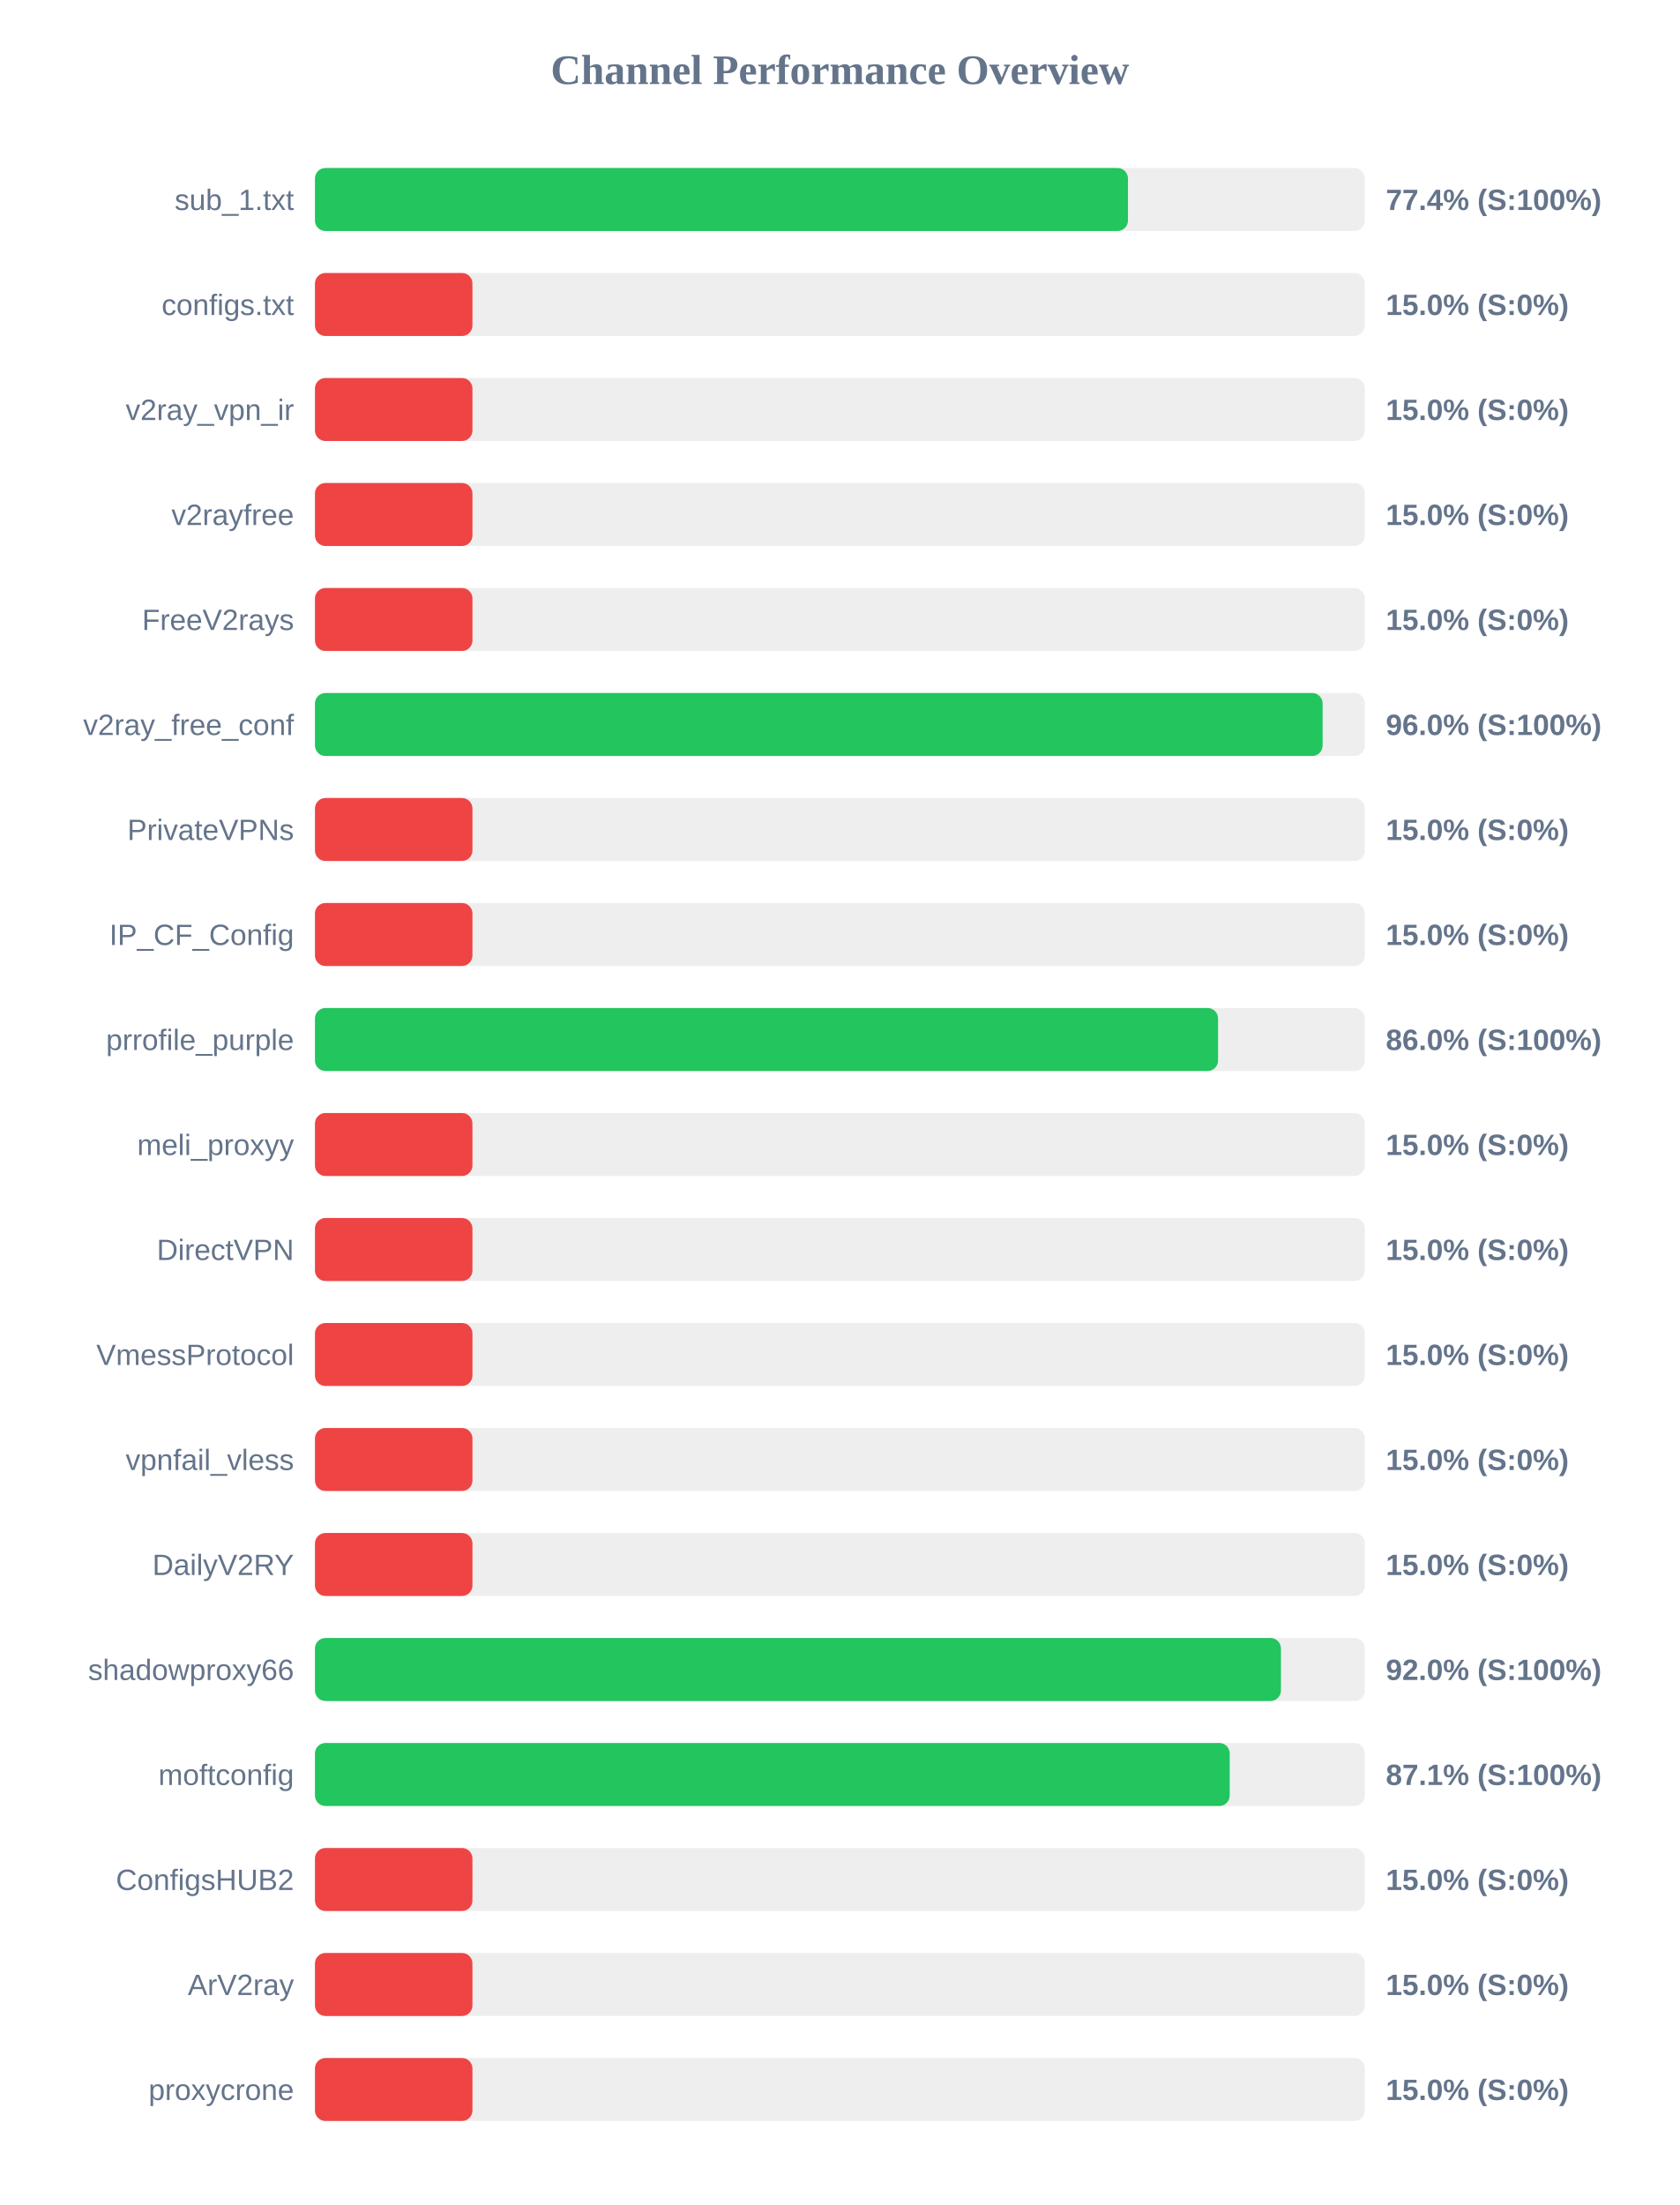
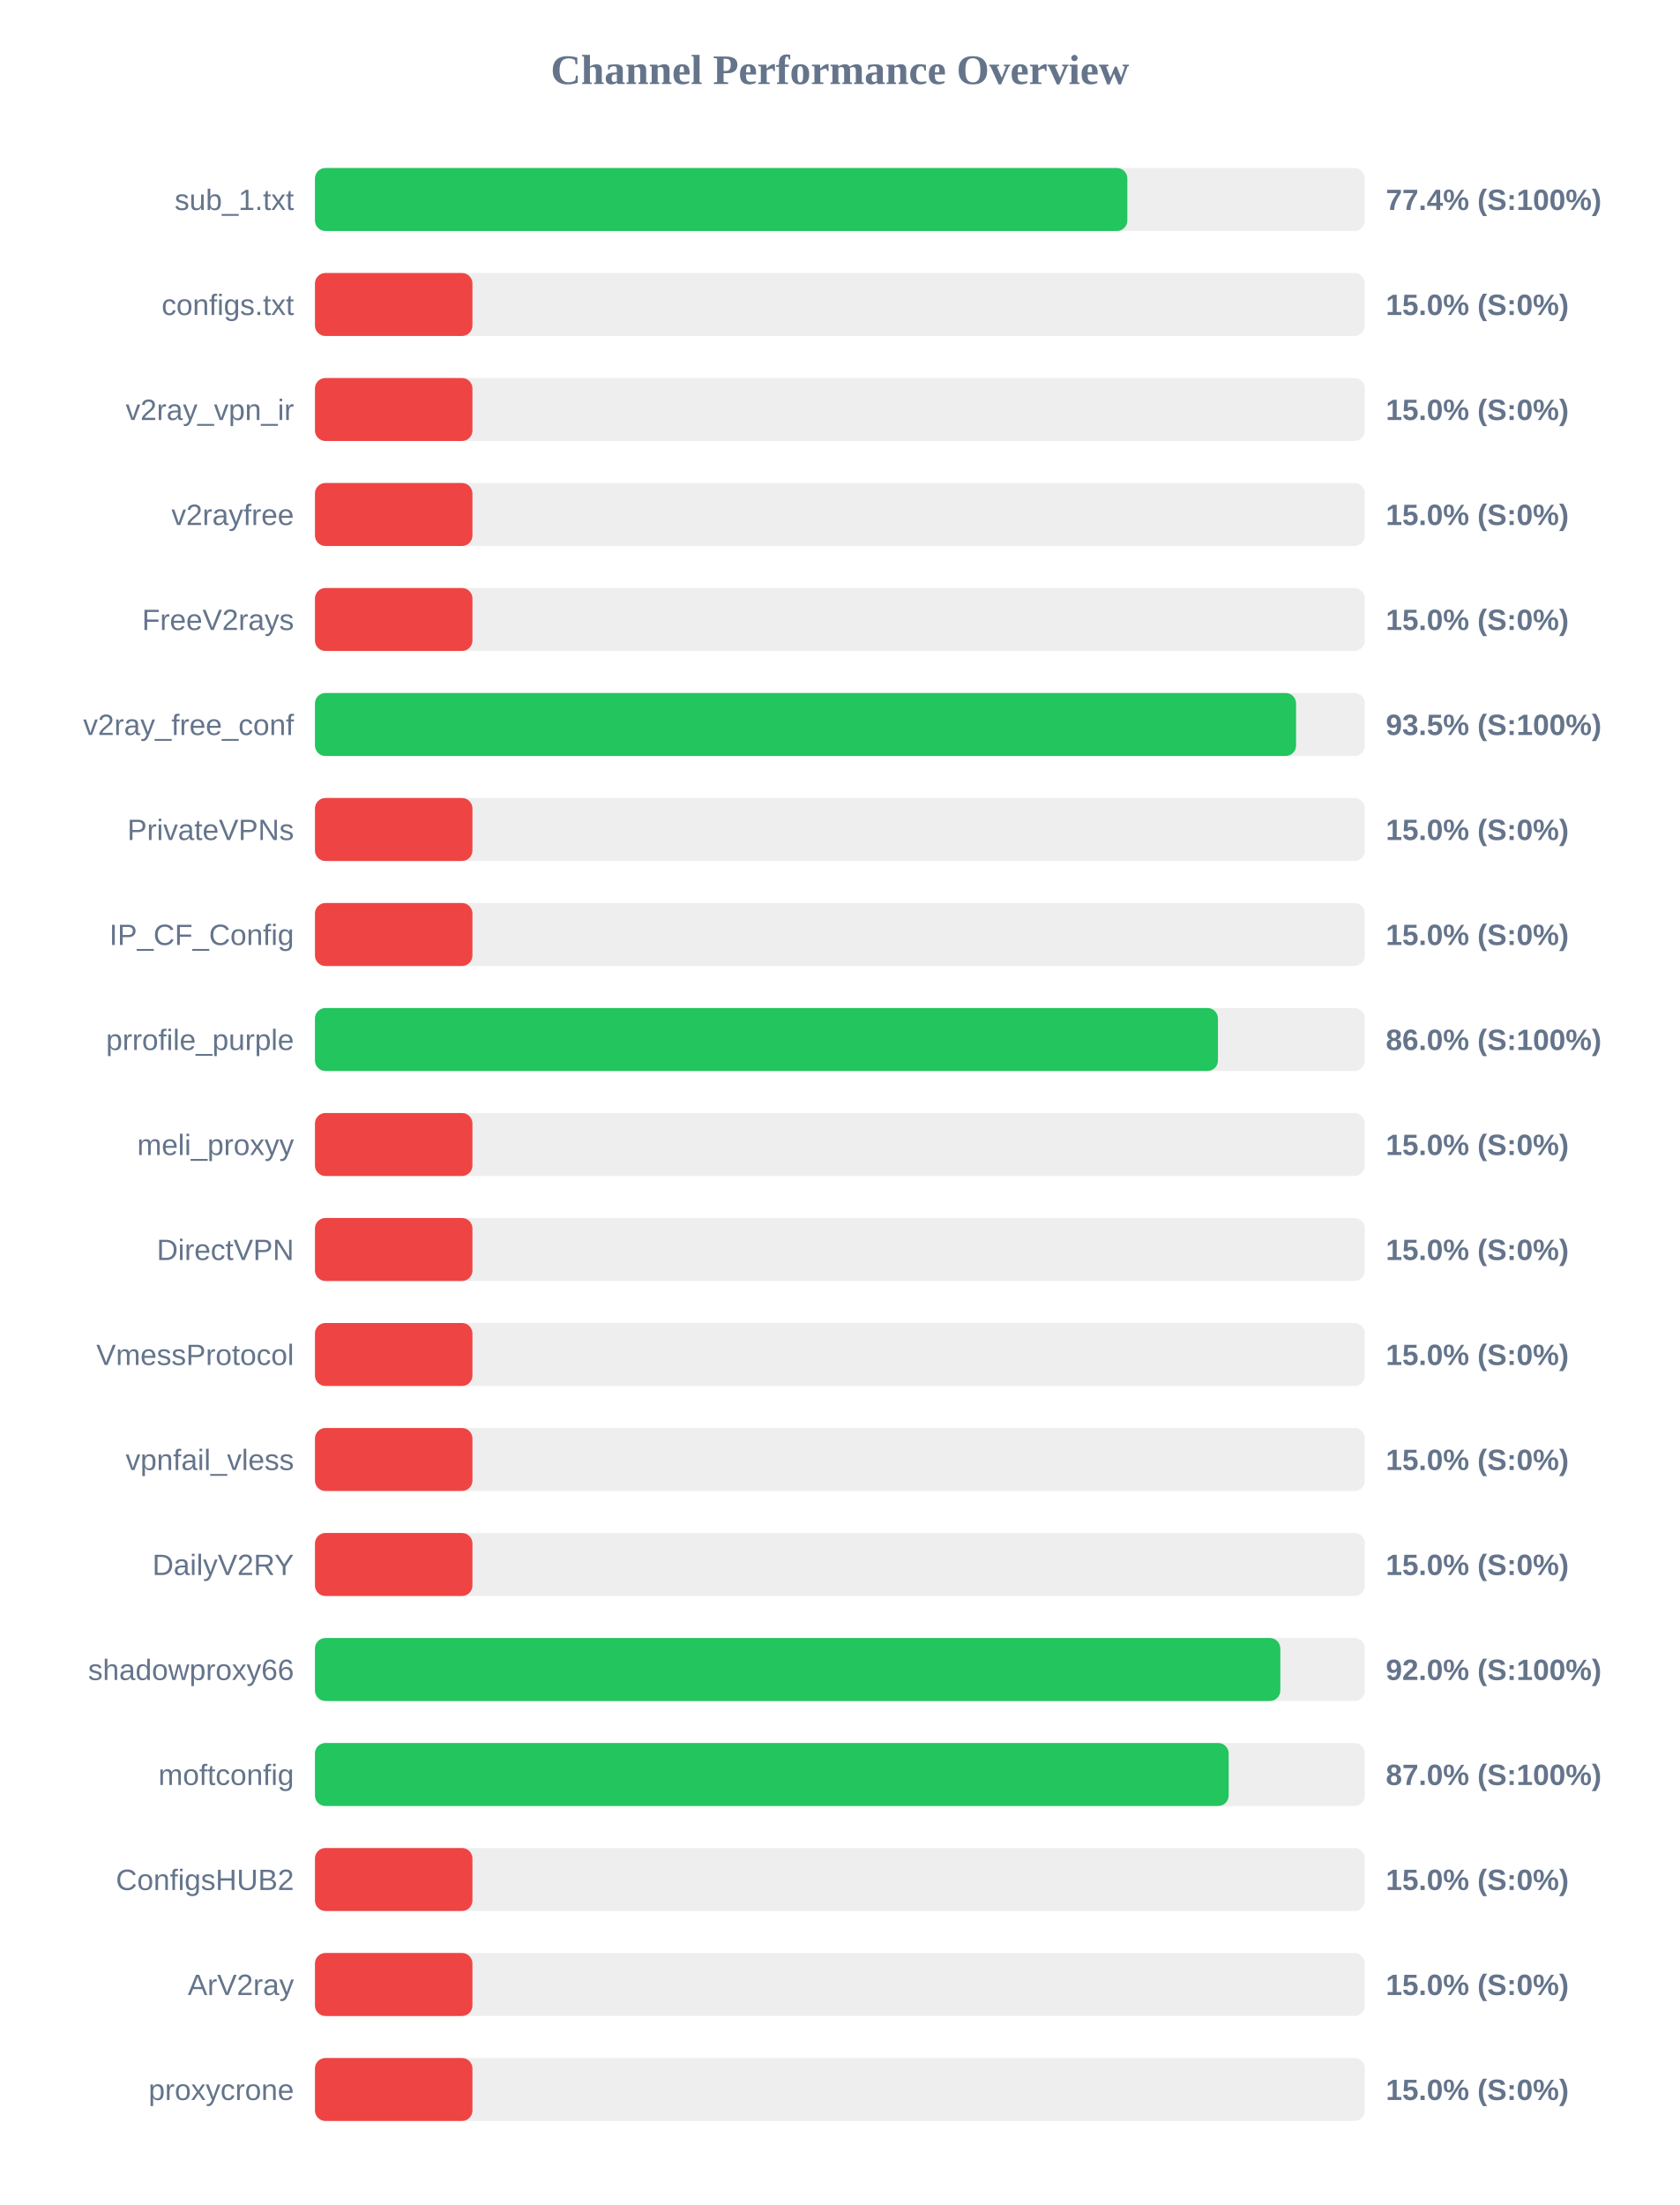
<svg xmlns="http://www.w3.org/2000/svg" width="800" height="1050" version="1.1">
  <style>
        .row { font: 14px Arial; fill: #64748b; }
        .score { font: bold 14px Arial; fill: #64748b; }
    </style>
  <text x="400" y="40" text-anchor="middle" font-size="20px" font-weight="bold" fill="#64748b">Channel Performance Overview</text>
  <rect x="150" y="80" width="500" height="30" fill="#eee" rx="5" />
-   <rect x="150" y="80" width="387.2" height="30" fill="#22c55e" rx="5" />
+   <rect x="150" y="80" width="386.9" height="30" fill="#22c55e" rx="5" />
  <text x="140" y="100" text-anchor="end" class="row">sub_1.txt</text>
  <text x="660" y="100" text-anchor="start" class="score">77.4% (S:100%)</text>
  <rect x="150" y="130" width="500" height="30" fill="#eee" rx="5" />
  <rect x="150" y="130" width="75.0" height="30" fill="#ef4444" rx="5" />
  <text x="140" y="150" text-anchor="end" class="row">configs.txt</text>
  <text x="660" y="150" text-anchor="start" class="score">15.0% (S:0%)</text>
  <rect x="150" y="180" width="500" height="30" fill="#eee" rx="5" />
  <rect x="150" y="180" width="75.0" height="30" fill="#ef4444" rx="5" />
  <text x="140" y="200" text-anchor="end" class="row">v2ray_vpn_ir</text>
  <text x="660" y="200" text-anchor="start" class="score">15.0% (S:0%)</text>
  <rect x="150" y="230" width="500" height="30" fill="#eee" rx="5" />
  <rect x="150" y="230" width="75.0" height="30" fill="#ef4444" rx="5" />
  <text x="140" y="250" text-anchor="end" class="row">v2rayfree</text>
  <text x="660" y="250" text-anchor="start" class="score">15.0% (S:0%)</text>
  <rect x="150" y="280" width="500" height="30" fill="#eee" rx="5" />
  <rect x="150" y="280" width="75.0" height="30" fill="#ef4444" rx="5" />
  <text x="140" y="300" text-anchor="end" class="row">FreeV2rays</text>
  <text x="660" y="300" text-anchor="start" class="score">15.0% (S:0%)</text>
  <rect x="150" y="330" width="500" height="30" fill="#eee" rx="5" />
-   <rect x="150" y="330" width="479.9" height="30" fill="#22c55e" rx="5" />
+   <rect x="150" y="330" width="467.25" height="30" fill="#22c55e" rx="5" />
  <text x="140" y="350" text-anchor="end" class="row">v2ray_free_conf</text>
-   <text x="660" y="350" text-anchor="start" class="score">96.0% (S:100%)</text>
+   <text x="660" y="350" text-anchor="start" class="score">93.5% (S:100%)</text>
  <rect x="150" y="380" width="500" height="30" fill="#eee" rx="5" />
  <rect x="150" y="380" width="75.0" height="30" fill="#ef4444" rx="5" />
  <text x="140" y="400" text-anchor="end" class="row">PrivateVPNs</text>
  <text x="660" y="400" text-anchor="start" class="score">15.0% (S:0%)</text>
  <rect x="150" y="430" width="500" height="30" fill="#eee" rx="5" />
  <rect x="150" y="430" width="75.0" height="30" fill="#ef4444" rx="5" />
  <text x="140" y="450" text-anchor="end" class="row">IP_CF_Config</text>
  <text x="660" y="450" text-anchor="start" class="score">15.0% (S:0%)</text>
  <rect x="150" y="480" width="500" height="30" fill="#eee" rx="5" />
-   <rect x="150" y="480" width="430.1" height="30" fill="#22c55e" rx="5" />
+   <rect x="150" y="480" width="430.05" height="30" fill="#22c55e" rx="5" />
  <text x="140" y="500" text-anchor="end" class="row">prrofile_purple</text>
  <text x="660" y="500" text-anchor="start" class="score">86.0% (S:100%)</text>
  <rect x="150" y="530" width="500" height="30" fill="#eee" rx="5" />
  <rect x="150" y="530" width="75.0" height="30" fill="#ef4444" rx="5" />
  <text x="140" y="550" text-anchor="end" class="row">meli_proxyy</text>
  <text x="660" y="550" text-anchor="start" class="score">15.0% (S:0%)</text>
  <rect x="150" y="580" width="500" height="30" fill="#eee" rx="5" />
  <rect x="150" y="580" width="75.0" height="30" fill="#ef4444" rx="5" />
  <text x="140" y="600" text-anchor="end" class="row">DirectVPN</text>
  <text x="660" y="600" text-anchor="start" class="score">15.0% (S:0%)</text>
  <rect x="150" y="630" width="500" height="30" fill="#eee" rx="5" />
  <rect x="150" y="630" width="75.0" height="30" fill="#ef4444" rx="5" />
  <text x="140" y="650" text-anchor="end" class="row">VmessProtocol</text>
  <text x="660" y="650" text-anchor="start" class="score">15.0% (S:0%)</text>
  <rect x="150" y="680" width="500" height="30" fill="#eee" rx="5" />
  <rect x="150" y="680" width="75.0" height="30" fill="#ef4444" rx="5" />
  <text x="140" y="700" text-anchor="end" class="row">vpnfail_vless</text>
  <text x="660" y="700" text-anchor="start" class="score">15.0% (S:0%)</text>
  <rect x="150" y="730" width="500" height="30" fill="#eee" rx="5" />
  <rect x="150" y="730" width="75.0" height="30" fill="#ef4444" rx="5" />
  <text x="140" y="750" text-anchor="end" class="row">DailyV2RY</text>
  <text x="660" y="750" text-anchor="start" class="score">15.0% (S:0%)</text>
  <rect x="150" y="780" width="500" height="30" fill="#eee" rx="5" />
-   <rect x="150" y="780" width="460.05" height="30" fill="#22c55e" rx="5" />
+   <rect x="150" y="780" width="459.75" height="30" fill="#22c55e" rx="5" />
  <text x="140" y="800" text-anchor="end" class="row">shadowproxy66</text>
  <text x="660" y="800" text-anchor="start" class="score">92.0% (S:100%)</text>
  <rect x="150" y="830" width="500" height="30" fill="#eee" rx="5" />
-   <rect x="150" y="830" width="435.65" height="30" fill="#22c55e" rx="5" />
+   <rect x="150" y="830" width="435.15" height="30" fill="#22c55e" rx="5" />
  <text x="140" y="850" text-anchor="end" class="row">moftconfig</text>
-   <text x="660" y="850" text-anchor="start" class="score">87.1% (S:100%)</text>
+   <text x="660" y="850" text-anchor="start" class="score">87.0% (S:100%)</text>
  <rect x="150" y="880" width="500" height="30" fill="#eee" rx="5" />
  <rect x="150" y="880" width="75.0" height="30" fill="#ef4444" rx="5" />
  <text x="140" y="900" text-anchor="end" class="row">ConfigsHUB2</text>
  <text x="660" y="900" text-anchor="start" class="score">15.0% (S:0%)</text>
  <rect x="150" y="930" width="500" height="30" fill="#eee" rx="5" />
  <rect x="150" y="930" width="75.0" height="30" fill="#ef4444" rx="5" />
  <text x="140" y="950" text-anchor="end" class="row">ArV2ray</text>
  <text x="660" y="950" text-anchor="start" class="score">15.0% (S:0%)</text>
  <rect x="150" y="980" width="500" height="30" fill="#eee" rx="5" />
  <rect x="150" y="980" width="75.0" height="30" fill="#ef4444" rx="5" />
  <text x="140" y="1000" text-anchor="end" class="row">proxycrone</text>
  <text x="660" y="1000" text-anchor="start" class="score">15.0% (S:0%)</text>
</svg>
